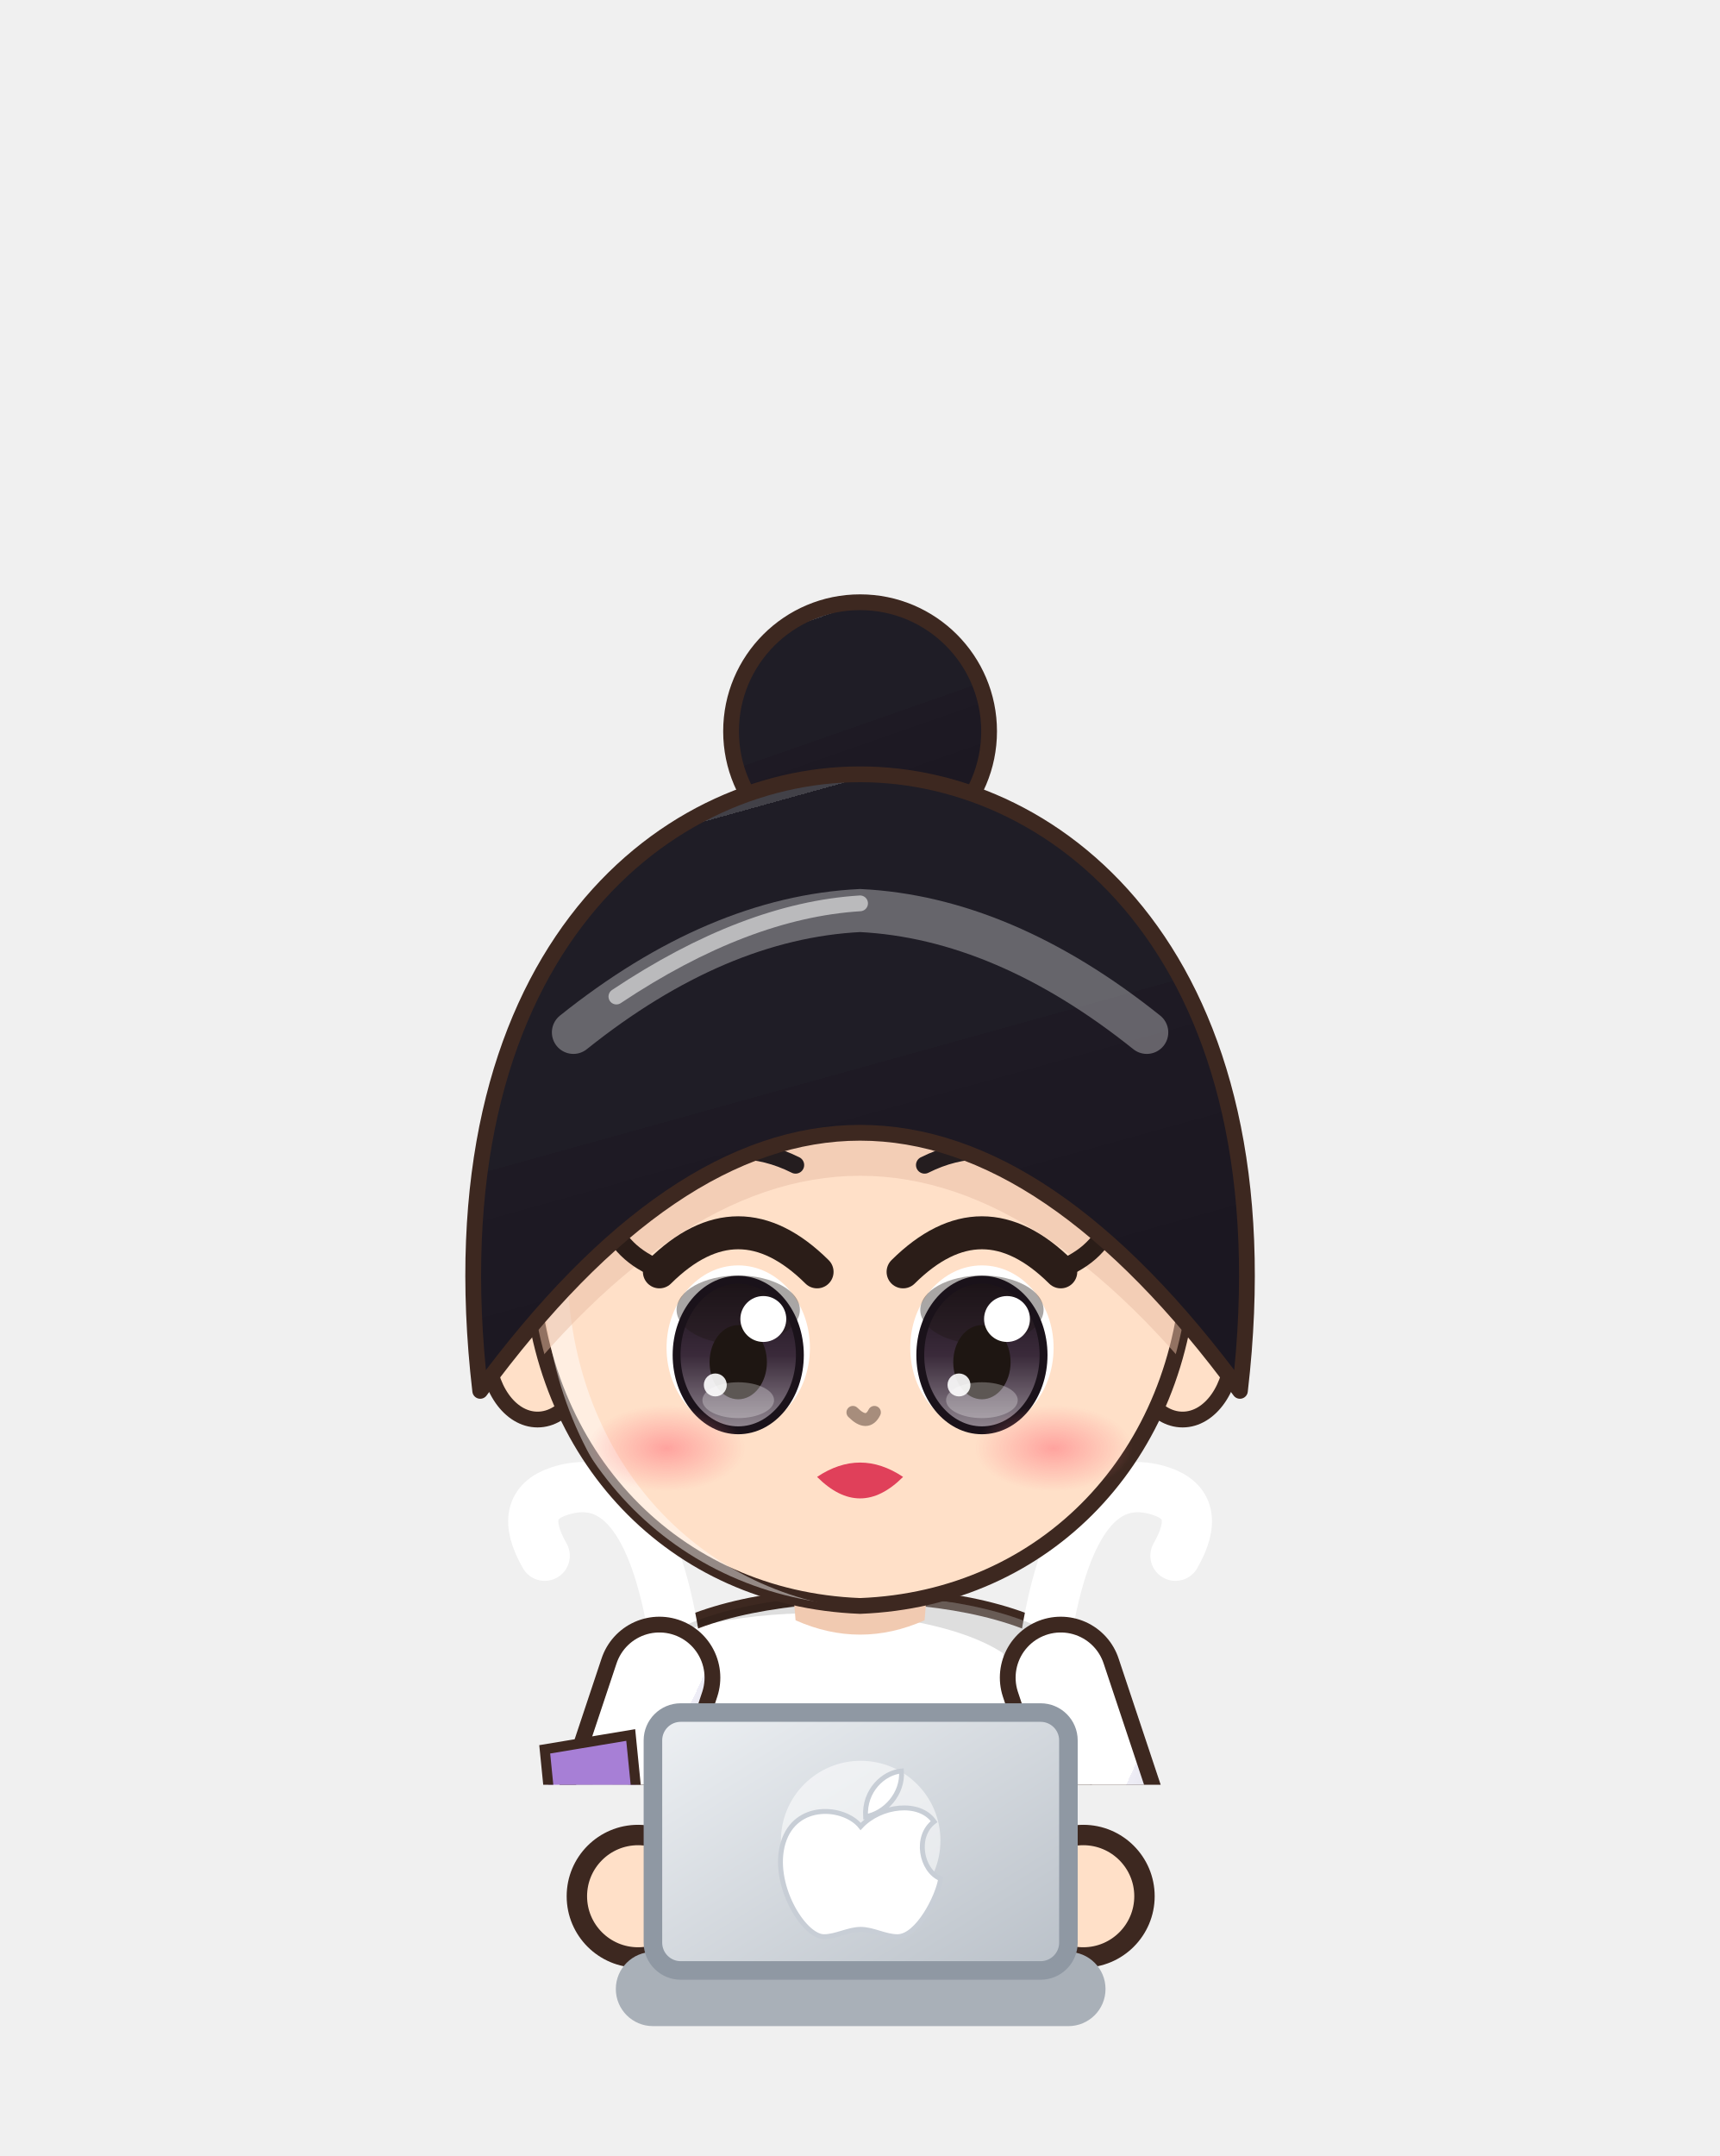
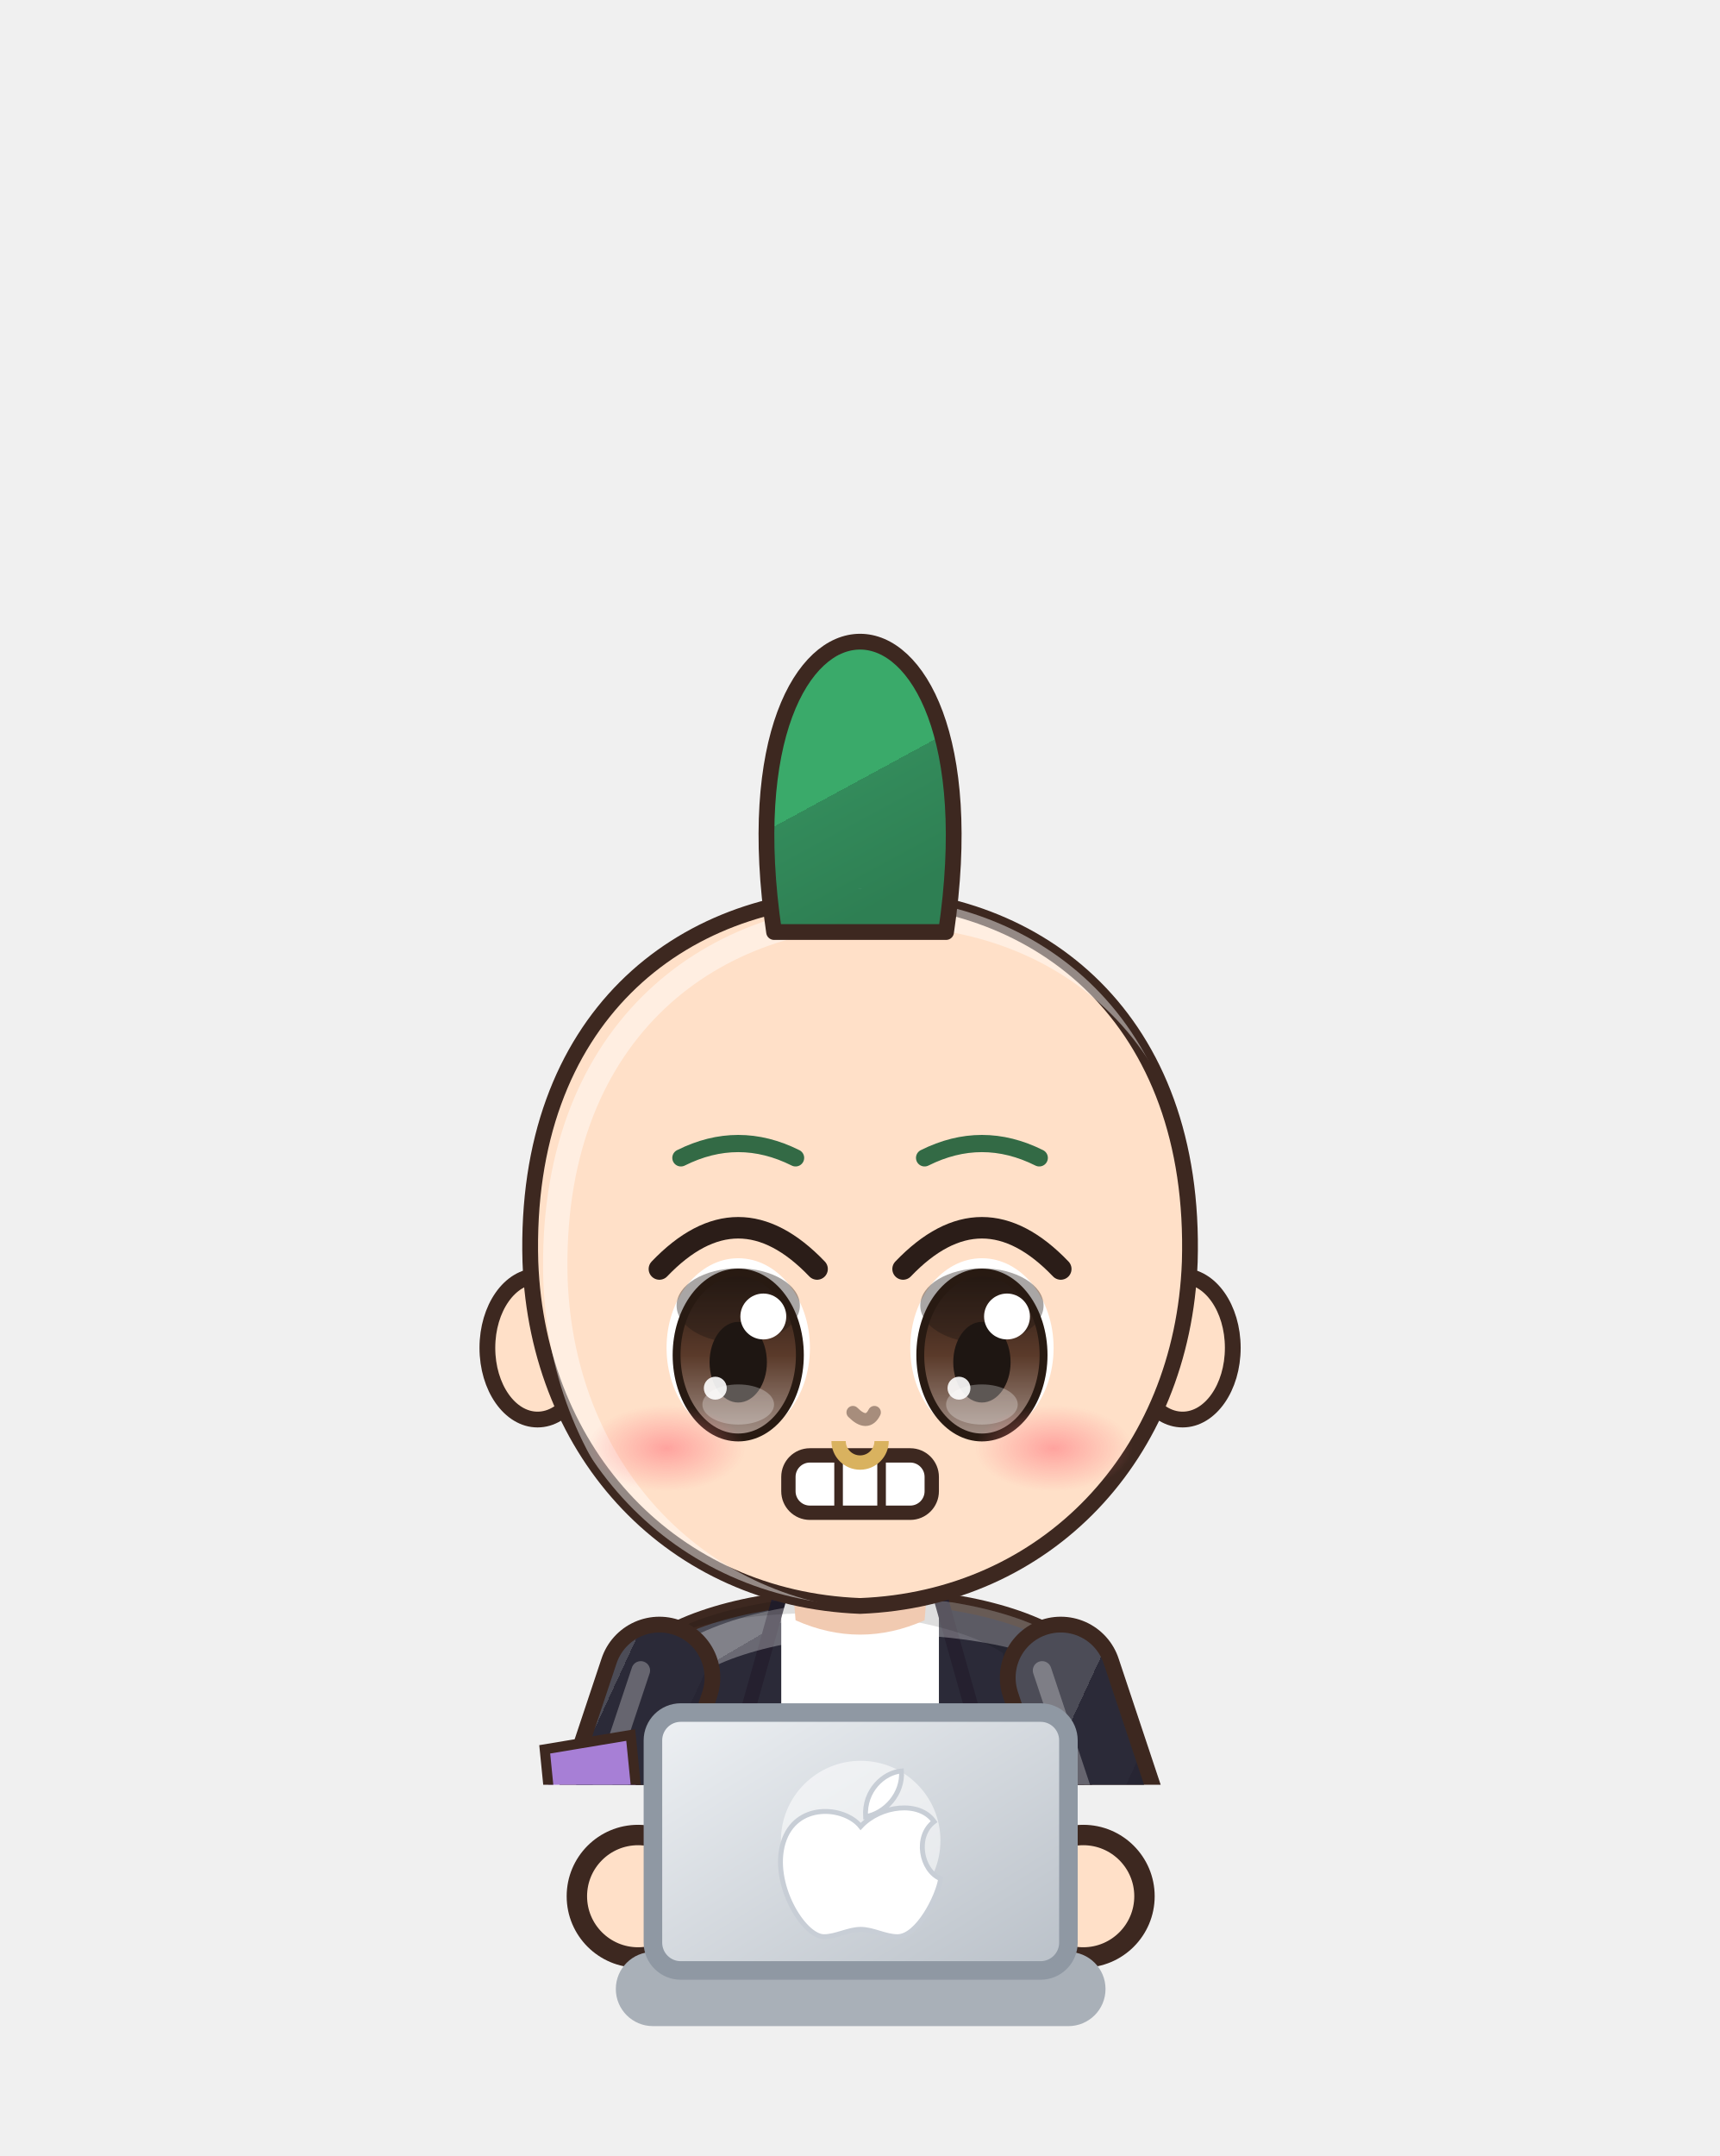
<svg xmlns="http://www.w3.org/2000/svg" viewBox="75.6 605.8 92.7 116.2" width="92.7" height="116.2">
  <svg x="75.6" y="605.8" viewBox="-120 -180 240 248.94" width="92.736" height="96.192">
    <defs>
      <linearGradient id="hair165" x1="0" y1="0" x2=".35" y2="1">
-         <stop offset="0" stop-color="#424148" />
-         <stop offset=".16" stop-color="#424148" />
-         <stop offset=".16" stop-color="#1f1d26" />
-         <stop offset=".58" stop-color="#1f1d26" />
-         <stop offset=".58" stop-color="#1e1a24" />
-         <stop offset="1" stop-color="#1b1721" />
+         <stop offset="0" stop-color="#59b781" />
+         <stop offset=".16" stop-color="#59b781" />
+         <stop offset=".16" stop-color="#3aaa6a" />
+         <stop offset=".58" stop-color="#3aaa6a" />
+         <stop offset=".58" stop-color="#338b5b" />
+         <stop offset="1" stop-color="#2e7f53" />
      </linearGradient>
      <radialGradient id="skin165" cx=".4" cy=".32" r=".85">
        <stop offset="0" stop-color="#ffe0c8" />
        <stop offset=".84" stop-color="#ffe0c8" />
        <stop offset=".84" stop-color="#f1cab1" />
        <stop offset="1" stop-color="#f1cab1" />
      </radialGradient>
      <linearGradient id="cloth165" x1="0" y1="0" x2=".45" y2="1">
-         <stop offset="0" stop-color="#ffffff" />
-         <stop offset=".16" stop-color="#ffffff" />
-         <stop offset=".16" stop-color="#ffffff" />
-         <stop offset=".6" stop-color="#ffffff" />
-         <stop offset=".6" stop-color="#eeedf6" />
-         <stop offset="1" stop-color="#dadae2" />
+         <stop offset="0" stop-color="#4c4c57" />
+         <stop offset=".16" stop-color="#4c4c57" />
+         <stop offset=".16" stop-color="#2b2a38" />
+         <stop offset=".6" stop-color="#2b2a38" />
+         <stop offset=".6" stop-color="#272533" />
+         <stop offset="1" stop-color="#23222e" />
      </linearGradient>
      <linearGradient id="iris165" x1="0" y1="0" x2="0" y2="1">
-         <stop offset="0" stop-color="#1a121a" />
-         <stop offset=".5" stop-color="#3a2a3a" />
-         <stop offset="1" stop-color="#928992" />
+         <stop offset="0" stop-color="#281a12" />
+         <stop offset=".5" stop-color="#5a3a2a" />
+         <stop offset="1" stop-color="#a49289" />
      </linearGradient>
      <linearGradient id="straw165" x1="0" y1="0" x2=".3" y2="1">
        <stop offset="0" stop-color="#ffe7aa" />
        <stop offset=".16" stop-color="#ffe7aa" />
        <stop offset=".16" stop-color="#ffe39a" />
        <stop offset=".58" stop-color="#ffe39a" />
        <stop offset=".58" stop-color="#e9b456" />
        <stop offset="1" stop-color="#d6a54f" />
      </linearGradient>
      <radialGradient id="blush165">
        <stop offset="0" stop-color="#ff7f86" stop-opacity=".9" />
        <stop offset="1" stop-color="#ff7f86" stop-opacity="0" />
      </radialGradient>
      <clipPath id="face165">
        <path d="M -46,-4 C -47,-38 -25,-55 0,-55 C 25,-55 47,-38 46,-4 C 45,23 26,43 0,44 C -26,43 -45,23 -46,-4 Z" />
      </clipPath>
      <clipPath id="torso165">
        <path d="M -30,50 C -34,68 -28,94 -26,124 L 26,124 C 28,94 34,68 30,50 C 18,40 -18,40 -30,50 Z" />
      </clipPath>
    </defs>
    <ellipse cx="0" cy="208" rx="42" ry="7" fill="#000000" opacity=".16" />
-     <circle cx="0" cy="-78" r="18" fill="url(#hair165)" stroke="#3d2820" stroke-width="2.2" stroke-linejoin="round" />
-     <path d="M -23.5,118 Q -24.5,160.0 -20.5,202 L -5.5,202 Q -1.5,160.0 -2.5,118 Z" fill="#f6a0c6" stroke="#3d2820" stroke-width="2.2" stroke-linejoin="round" />
+     <path d="M -23.5,118 Q -24.5,160.0 -20.5,202 L -5.5,202 Q -1.5,160.0 -2.5,118 Z" fill="#3b4258" stroke="#3d2820" stroke-width="2.2" stroke-linejoin="round" />
    <path d="M -9,124 Q -8,160 -10,196" stroke="#000000" stroke-width="4.5" fill="none" opacity=".14" stroke-linecap="round" />
    <path d="M -18,126 Q -19,150 -18,170" stroke="#ffffff" stroke-width="2" fill="none" opacity=".22" stroke-linecap="round" />
    <ellipse cx="-13" cy="205" rx="14" ry="7" fill="#3a2a24" stroke="#3d2820" stroke-width="2.2" stroke-linejoin="round" />
    <ellipse cx="-17" cy="202.5" rx="5" ry="2" fill="#ffffff" opacity=".35" />
-     <path d="M 2.5,118 Q 1.5,160.0 5.5,202 L 20.5,202 Q 24.5,160.0 23.5,118 Z" fill="#f6a0c6" stroke="#3d2820" stroke-width="2.2" stroke-linejoin="round" />
+     <path d="M 2.5,118 Q 1.5,160.0 5.5,202 L 20.5,202 Q 24.5,160.0 23.5,118 Z" fill="#3b4258" stroke="#3d2820" stroke-width="2.2" stroke-linejoin="round" />
    <path d="M 17,124 Q 18,160 16,196" stroke="#000000" stroke-width="4.5" fill="none" opacity=".14" stroke-linecap="round" />
    <path d="M 8,126 Q 7,150 8,170" stroke="#ffffff" stroke-width="2" fill="none" opacity=".22" stroke-linecap="round" />
    <ellipse cx="13" cy="205" rx="14" ry="7" fill="#3a2a24" stroke="#3d2820" stroke-width="2.2" stroke-linejoin="round" />
    <ellipse cx="9" cy="202.5" rx="5" ry="2" fill="#ffffff" opacity=".35" />
    <path d="M -30,50 C -34,68 -28,94 -26,124 L 26,124 C 28,94 34,68 30,50 C 18,40 -18,40 -30,50 Z" fill="url(#cloth165)" stroke="#3d2820" stroke-width="2.2" stroke-linejoin="round" />
-     <path d="M -26,48 q -4,-24 -16,-20 q -6,2 -2,9" stroke="#ffffff" stroke-width="7" fill="none" stroke-linecap="round" />
-     <path d="M -42,-6 l -9,2 l 9,3 Z" fill="#f29a3a" />
-     <path d="M 26,48 q 4,-24 16,-20 q 6,2 2,9" stroke="#ffffff" stroke-width="7" fill="none" stroke-linecap="round" />
-     <path d="M 42,-6 l 9,2 l -9,3 Z" fill="#f29a3a" />
-     <path d="M -31,92 L 31,92 L 30,100 L -30,100 Z" fill="#f6a0c6" />
+     <path d="M -11,42 L 11,42 L 11,124 L -11,124 Z" fill="#ffffff" />
+     <path d="M -11,42 L -20,74 L -11,124 M 11,42 L 20,74 L 11,124" stroke="#25202f" stroke-width="2" fill="none" />
    <g clip-path="url(#torso165)">
      <path d="M -30,50 C -34,68 -28,94 -26,124 L 26,124 C 28,94 34,68 30,50 C 18,40 -18,40 -30,50 Z" transform="translate(4,3)" fill="none" stroke="#ffffff" stroke-width="5" opacity=".3" />
      <path d="M -30,50 C -34,68 -28,94 -26,124 L 26,124 C 28,94 34,68 30,50 C 18,40 -18,40 -30,50 Z" transform="translate(-6,-2)" fill="none" stroke="#000000" stroke-width="9" opacity=".13" />
    </g>
-     <path d="M -27,112 L -36,166 L -10,166 L -9,118 Z M 27,112 L 36,166 L 10,166 L 9,118 Z" fill="url(#cloth165)" stroke="#3d2820" stroke-width="2.2" stroke-linejoin="round" />
+     <path d="M -27,112 L -36,176 L -10,176 L -9,118 Z M 27,112 L 36,176 L 10,176 L 9,118 Z" fill="url(#cloth165)" stroke="#3d2820" stroke-width="2.2" stroke-linejoin="round" />
    <path d="M -28,54 L -38,84 L -31,102" stroke="#3d2820" stroke-width="17" fill="none" stroke-linecap="round" stroke-linejoin="round" />
    <path d="M -28,54 L -38,84 L -31,102" stroke="url(#cloth165)" stroke-width="12.6" fill="none" stroke-linecap="round" stroke-linejoin="round" />
    <path d="M -28,54 L -38,84 L -31,102" transform="translate(-2.6,-1)" stroke="#ffffff" stroke-width="2.6" fill="none" stroke-linecap="round" stroke-linejoin="round" opacity=".28" />
    <path d="M 28,54 L 38,84 L 31,102" stroke="#3d2820" stroke-width="17" fill="none" stroke-linecap="round" stroke-linejoin="round" />
    <path d="M 28,54 L 38,84 L 31,102" stroke="url(#cloth165)" stroke-width="12.6" fill="none" stroke-linecap="round" stroke-linejoin="round" />
    <path d="M 28,54 L 38,84 L 31,102" transform="translate(-2.6,-1)" stroke="#ffffff" stroke-width="2.6" fill="none" stroke-linecap="round" stroke-linejoin="round" opacity=".28" />
    <circle cx="-31" cy="102" r="8.5" fill="url(#skin165)" stroke="#3d2820" stroke-width="2.2" />
    <circle cx="31" cy="102" r="8.5" fill="url(#skin165)" stroke="#3d2820" stroke-width="2.2" />
    <path d="M -44,64 L -32,62 L -31,72 L -43,74 Z" fill="#a77fd6" stroke="#3d2820" stroke-width="1.4" />
    <path d="M -10,34 L 10,34 L 9,46 Q 0,50 -9,46 Z" fill="#f1cab1" />
    <ellipse cx="-45" cy="8" rx="7" ry="10" fill="url(#skin165)" stroke="#3d2820" stroke-width="2.2" stroke-linejoin="round" />
    <ellipse cx="45" cy="8" rx="7" ry="10" fill="url(#skin165)" stroke="#3d2820" stroke-width="2.2" stroke-linejoin="round" />
    <path d="M -46,-4 C -47,-38 -25,-55 0,-55 C 25,-55 47,-38 46,-4 C 45,23 26,43 0,44 C -26,43 -45,23 -46,-4 Z" fill="url(#skin165)" stroke="#3d2820" stroke-width="2.2" stroke-linejoin="round" />
    <g clip-path="url(#face165)">
      <path d="M -46,-4 C -47,-38 -25,-55 0,-55 C 25,-55 47,-38 46,-4 C 45,23 26,43 0,44 C -26,43 -45,23 -46,-4 Z" transform="translate(3.5,2.5)" fill="none" stroke="#ffffff" stroke-width="3.4" opacity=".45" />
    </g>
    <g clip-path="url(#face165)">
-       <path d="M -53,14 C -60,-46 -28,-72 0,-72 C 28,-72 60,-46 53,14 Q 0,-58 -53,14 Z" transform="translate(0,6)" fill="#e7bca4" opacity=".5" />
+       <path d="M -10,-56 C -12,-80 12,-80 10,-56 Z" transform="translate(0,6)" fill="#e7bca4" opacity=".5" />
    </g>
-     <ellipse cx="-17" cy="8" rx="10" ry="11.5" fill="#ffffff" />
-     <ellipse cx="-17" cy="9" rx="8.6" ry="10.5" fill="url(#iris165)" />
-     <ellipse cx="-17" cy="2.7" rx="8.6" ry="4.8" fill="#1e1612" opacity=".38" />
-     <ellipse cx="-17" cy="9" rx="8.6" ry="10.5" fill="none" stroke="#1a121a" stroke-width="1.1" />
-     <ellipse cx="-17" cy="10" rx="4" ry="5.175" fill="#1e1612" />
-     <ellipse cx="-17" cy="15.3" rx="5" ry="2.5" fill="#ffffff" opacity=".28" />
-     <circle cx="-13.5" cy="3.975" r="3.2" fill="#ffffff" />
-     <circle cx="-20.2" cy="13.175" r="1.6" fill="#ffffff" opacity=".9" />
-     <path d="M -28,-2.6 Q -17,-13.5 -6,-2.6" stroke="#2b1d18" stroke-width="4.6" fill="none" stroke-linecap="round" />
-     <path d="M -25,-17.5 Q -17,-21.5 -9,-17.5" stroke="#241d1f" stroke-width="2.4" fill="none" stroke-linecap="round" />
-     <path d="M -27,-2.6 q -6,-2 -8,-7" stroke="#2b1d18" stroke-width="2.6" fill="none" stroke-linecap="round" />
-     <ellipse cx="17" cy="8" rx="10" ry="11.5" fill="#ffffff" />
-     <ellipse cx="17" cy="9" rx="8.6" ry="10.5" fill="url(#iris165)" />
-     <ellipse cx="17" cy="2.7" rx="8.6" ry="4.8" fill="#1e1612" opacity=".38" />
-     <ellipse cx="17" cy="9" rx="8.6" ry="10.5" fill="none" stroke="#1a121a" stroke-width="1.1" />
-     <ellipse cx="17" cy="10" rx="4" ry="5.175" fill="#1e1612" />
-     <ellipse cx="17" cy="15.3" rx="5" ry="2.5" fill="#ffffff" opacity=".28" />
-     <circle cx="20.5" cy="3.975" r="3.2" fill="#ffffff" />
-     <circle cx="13.8" cy="13.175" r="1.6" fill="#ffffff" opacity=".9" />
-     <path d="M 6,-2.6 Q 17,-13.5 28,-2.6" stroke="#2b1d18" stroke-width="4.6" fill="none" stroke-linecap="round" />
-     <path d="M 9,-17.5 Q 17,-21.5 25,-17.5" stroke="#241d1f" stroke-width="2.4" fill="none" stroke-linecap="round" />
-     <path d="M 27,-2.6 q 6,-2 8,-7" stroke="#2b1d18" stroke-width="2.6" fill="none" stroke-linecap="round" />
-     <path d="M -6,26 Q 0,22 6,26 Q 0,32 -6,26 Z" fill="#e0405a" />
+     <ellipse cx="-17" cy="8" rx="10" ry="12.5" fill="#ffffff" />
+     <ellipse cx="-17" cy="9" rx="8.6" ry="11.5" fill="url(#iris165)" />
+     <ellipse cx="-17" cy="2.1" rx="8.6" ry="5.2" fill="#1e1612" opacity=".38" />
+     <ellipse cx="-17" cy="9" rx="8.6" ry="11.5" fill="none" stroke="#281a12" stroke-width="1.1" />
+     <ellipse cx="-17" cy="10" rx="4" ry="5.625" fill="#1e1612" />
+     <ellipse cx="-17" cy="15.9" rx="5" ry="2.8" fill="#ffffff" opacity=".28" />
+     <circle cx="-13.5" cy="3.625" r="3.2" fill="#ffffff" />
+     <circle cx="-20.2" cy="13.625" r="1.6" fill="#ffffff" opacity=".9" />
+     <path d="M -28,-3.0 Q -17,-14.5 -6,-3.0" stroke="#2b1d18" stroke-width="3" fill="none" stroke-linecap="round" />
+     <path d="M -25,-18.5 Q -17,-22.5 -9,-18.5" stroke="#336a45" stroke-width="2.4" fill="none" stroke-linecap="round" />
+     <ellipse cx="17" cy="8" rx="10" ry="12.5" fill="#ffffff" />
+     <ellipse cx="17" cy="9" rx="8.6" ry="11.5" fill="url(#iris165)" />
+     <ellipse cx="17" cy="2.1" rx="8.6" ry="5.2" fill="#1e1612" opacity=".38" />
+     <ellipse cx="17" cy="9" rx="8.6" ry="11.5" fill="none" stroke="#281a12" stroke-width="1.1" />
+     <ellipse cx="17" cy="10" rx="4" ry="5.625" fill="#1e1612" />
+     <ellipse cx="17" cy="15.9" rx="5" ry="2.8" fill="#ffffff" opacity=".28" />
+     <circle cx="20.5" cy="3.625" r="3.2" fill="#ffffff" />
+     <circle cx="13.8" cy="13.625" r="1.6" fill="#ffffff" opacity=".9" />
+     <path d="M 6,-3.0 Q 17,-14.5 28,-3.0" stroke="#2b1d18" stroke-width="3" fill="none" stroke-linecap="round" />
+     <path d="M 9,-18.5 Q 17,-22.5 25,-18.5" stroke="#336a45" stroke-width="2.4" fill="none" stroke-linecap="round" />
+     <rect x="-10" y="23" width="20" height="8" rx="3" fill="#ffffff" stroke="#3d2820" stroke-width="2" />
+     <path d="M -3,23 L -3,31 M 3,23 L 3,31" stroke="#3d2820" stroke-width="1.2" />
    <ellipse cx="-27" cy="22" rx="11" ry="6" fill="url(#blush165)" opacity="0.70" />
    <ellipse cx="27" cy="22" rx="11" ry="6" fill="url(#blush165)" opacity="0.70" />
    <path d="M -1,17 Q 1,19 2,17" stroke="#a78d7c" stroke-width="1.8" fill="none" stroke-linecap="round" />
-     <path d="M -53,14 C -60,-46 -28,-72 0,-72 C 28,-72 60,-46 53,14 Q 0,-58 -53,14 Z" fill="url(#hair165)" stroke="#3d2820" stroke-width="2.2" stroke-linejoin="round" />
+     <path d="M -3,21 A 3,3 0 1 0 3,21" stroke="#d9b25f" stroke-width="2" fill="none" />
+     <path d="M -10,-56 C -12,-80 12,-80 10,-56 Z" fill="url(#hair165)" stroke="#3d2820" stroke-width="2.2" stroke-linejoin="round" />
+     <path d="M -12,-50 C -20,-104 20,-104 12,-50 Z" fill="url(#hair165)" stroke="#3d2820" stroke-width="2.2" stroke-linejoin="round" />
    <defs>
      <clipPath id="hf165">
-         <path d="M -53,14 C -60,-46 -28,-72 0,-72 C 28,-72 60,-46 53,14 Q 0,-58 -53,14 Z" />
+         <path d="M -10,-56 C -12,-80 12,-80 10,-56 Z" />
      </clipPath>
    </defs>
    <g clip-path="url(#hf165)">
      <path d="M -40,-36 Q -20,-52 0,-53 Q 20,-52 40,-36" stroke="#ffffff" stroke-width="6" fill="none" stroke-linecap="round" opacity=".32" />
      <path d="M -34,-41 Q -16,-53 0,-54" stroke="#ffffff" stroke-width="2.2" fill="none" stroke-linecap="round" opacity=".55" />
    </g>
  </svg>
  <circle cx="110.0" cy="708.0" r="3.3" fill="#ffe0c8" stroke="#3d2820" stroke-width="1.1" />
  <circle cx="134.0" cy="708.0" r="3.3" fill="#ffe0c8" stroke="#3d2820" stroke-width="1.1" />
  <defs>
    <linearGradient id="lp166" x1="0" y1="0" x2="1" y2="1">
      <stop offset="0" stop-color="#eef1f4" />
      <stop offset="1" stop-color="#b9c0c8" />
    </linearGradient>
  </defs>
  <rect x="108.8" y="711.0" width="26.4" height="4" rx="2" fill="#a9b0b8" />
  <rect x="110.8" y="698.1" width="22.4" height="13.9" rx="1.5" fill="url(#lp166)" stroke="#8f98a3" stroke-width="1" />
  <ellipse cx="122.0" cy="705.0" rx="4.3" ry="4.3" fill="#ffffff" opacity=".55" />
  <path d="M 0,-4 C -2,-6.5 -8,-7 -9.5,-2 C -11,3 -7,9.5 -4.5,9.5 C -3,9.5 -1.5,8.6 0,8.6 C 1.5,8.6 3,9.5 4.5,9.5 C 7,9.5 9.5,4.5 9.8,2.4 C 7.4,1.4 6.6,-2.8 9,-4.6 C 7.2,-7.2 2.4,-6.6 0,-4 Z M 0.6,-5.2 C 0.4,-8.4 2.8,-10.6 5,-10.8 C 5.2,-8 3,-5.6 0.6,-5.2 Z" transform="translate(122.0,706.0) scale(0.44)" fill="#ffffff" stroke="#c8ced6" stroke-width=".6" />
</svg>
